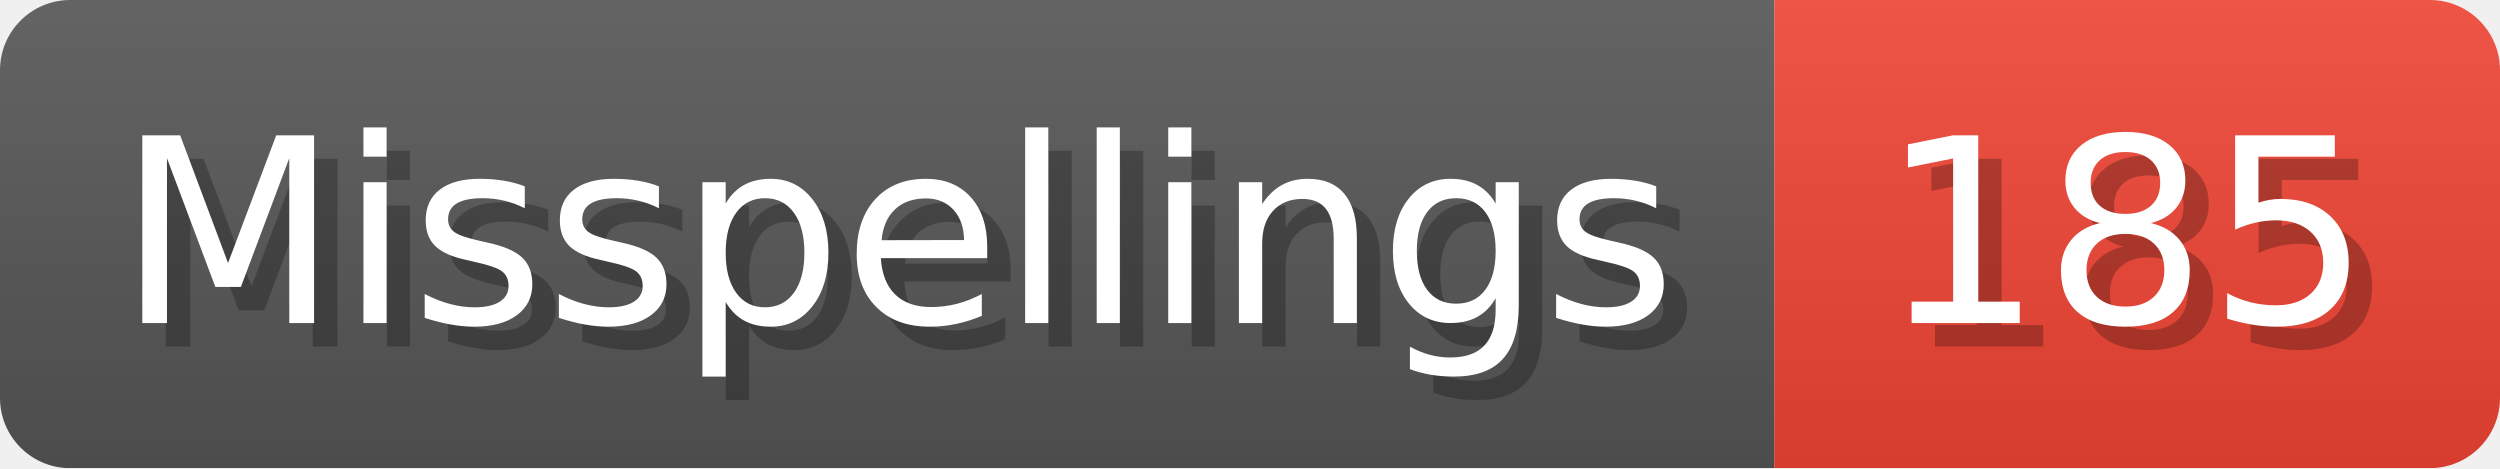
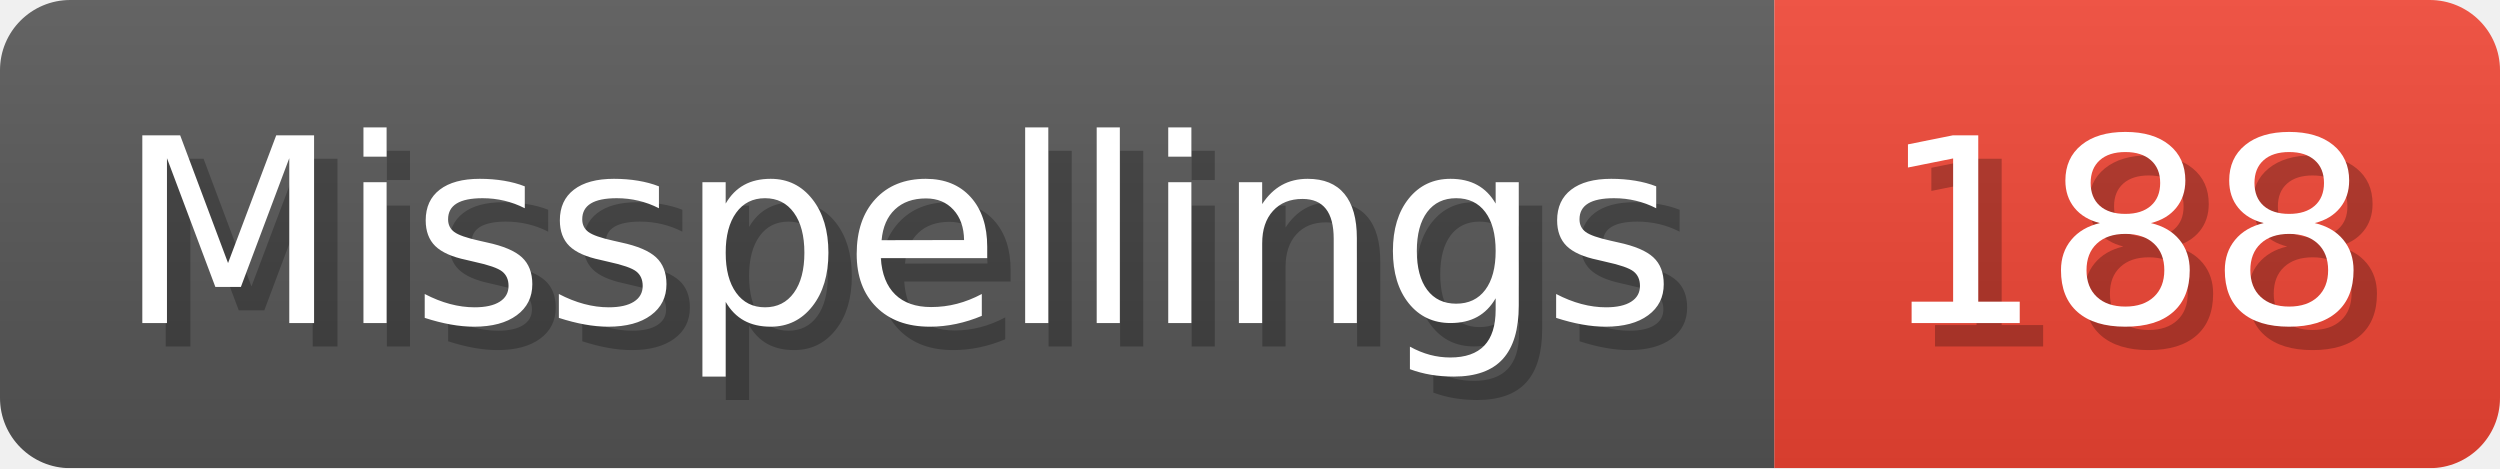
- <svg xmlns="http://www.w3.org/2000/svg" width="106.8" height="20" viewBox="0 0 1068 200" role="img" aria-label="Misspellings: 185">
+ <svg xmlns="http://www.w3.org/2000/svg" width="106.8" height="20" viewBox="0 0 1068 200" role="img" aria-label="Misspellings: 188">
  <linearGradient id="a" x2="0" y2="100%">
    <stop offset="0" stop-opacity=".1" stop-color="#EEE" />
    <stop offset="1" stop-opacity=".1" />
  </linearGradient>
  <mask id="m">
    <rect width="1068" height="200" rx="30" fill="#FFF" />
  </mask>
  <g mask="url(#m)">
    <rect width="758" height="200" fill="#555" />
    <rect width="310" height="200" fill="#E43" x="758" />
    <rect width="1068" height="200" fill="url(#a)" />
  </g>
  <g aria-hidden="true" fill="#fff" text-anchor="start" font-family="Verdana,DejaVu Sans,sans-serif" font-size="110">
    <text x="60" y="148" textLength="658" fill="#000" opacity="0.25">Misspellings</text>
    <text x="50" y="138" textLength="658">Misspellings</text>
-     <text x="813" y="148" textLength="210" fill="#000" opacity="0.25">185</text>
-     <text x="803" y="138" textLength="210">185</text>
+     <text x="813" y="148" textLength="210" fill="#000" opacity="0.25">188</text>
+     <text x="803" y="138" textLength="210">188</text>
  </g>
</svg>
